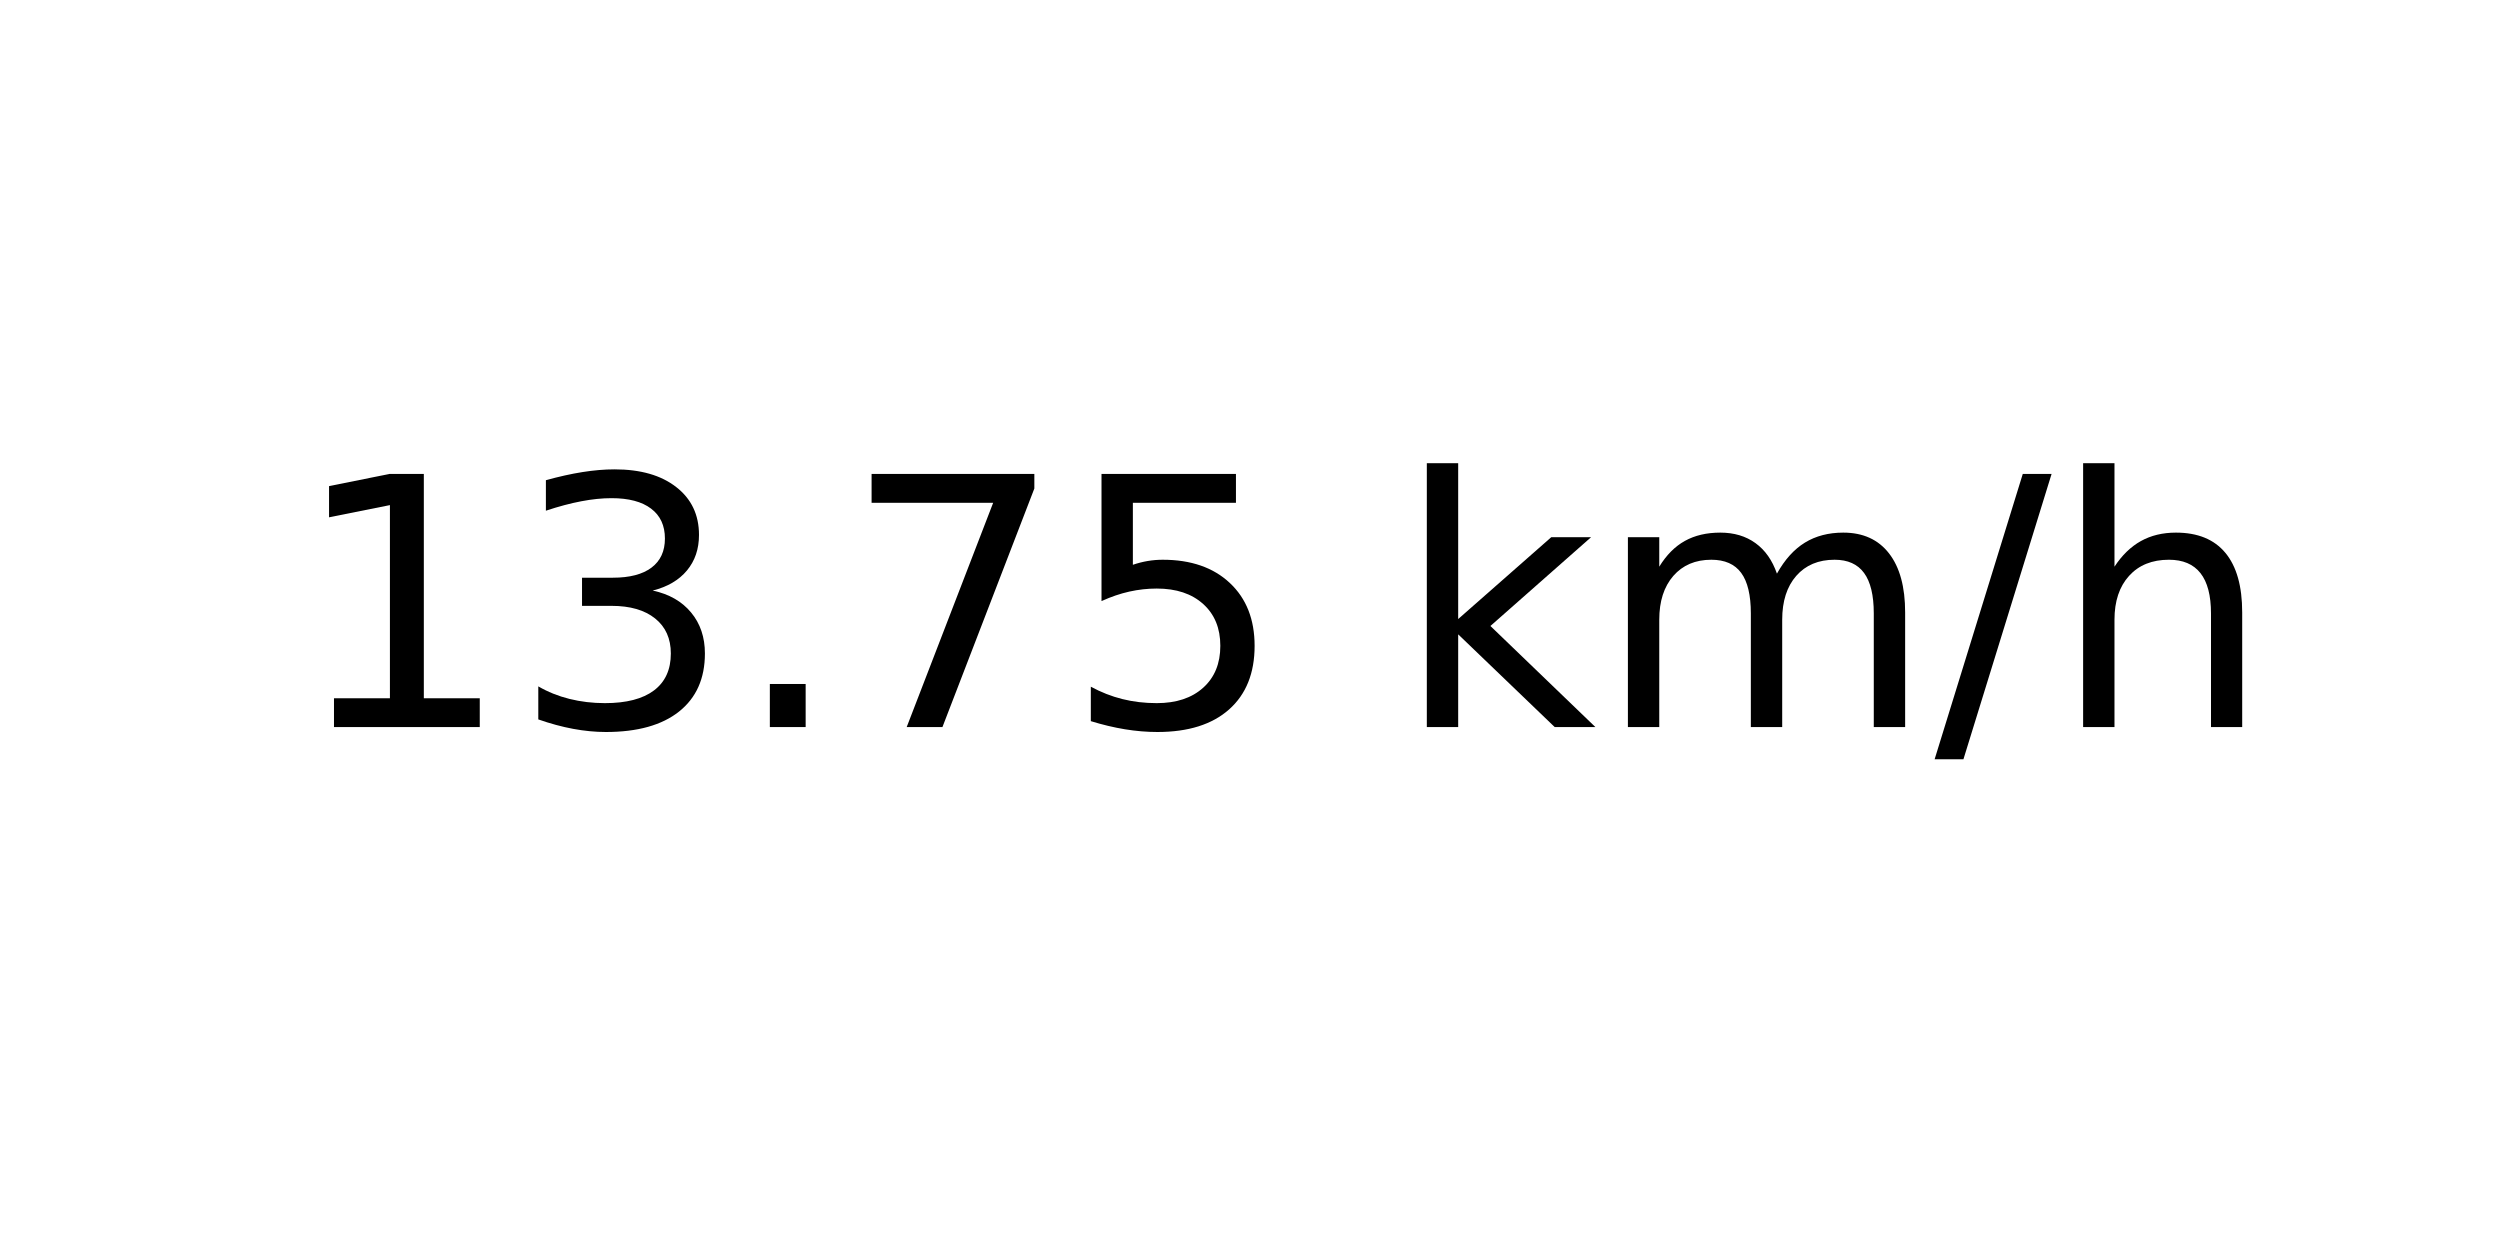
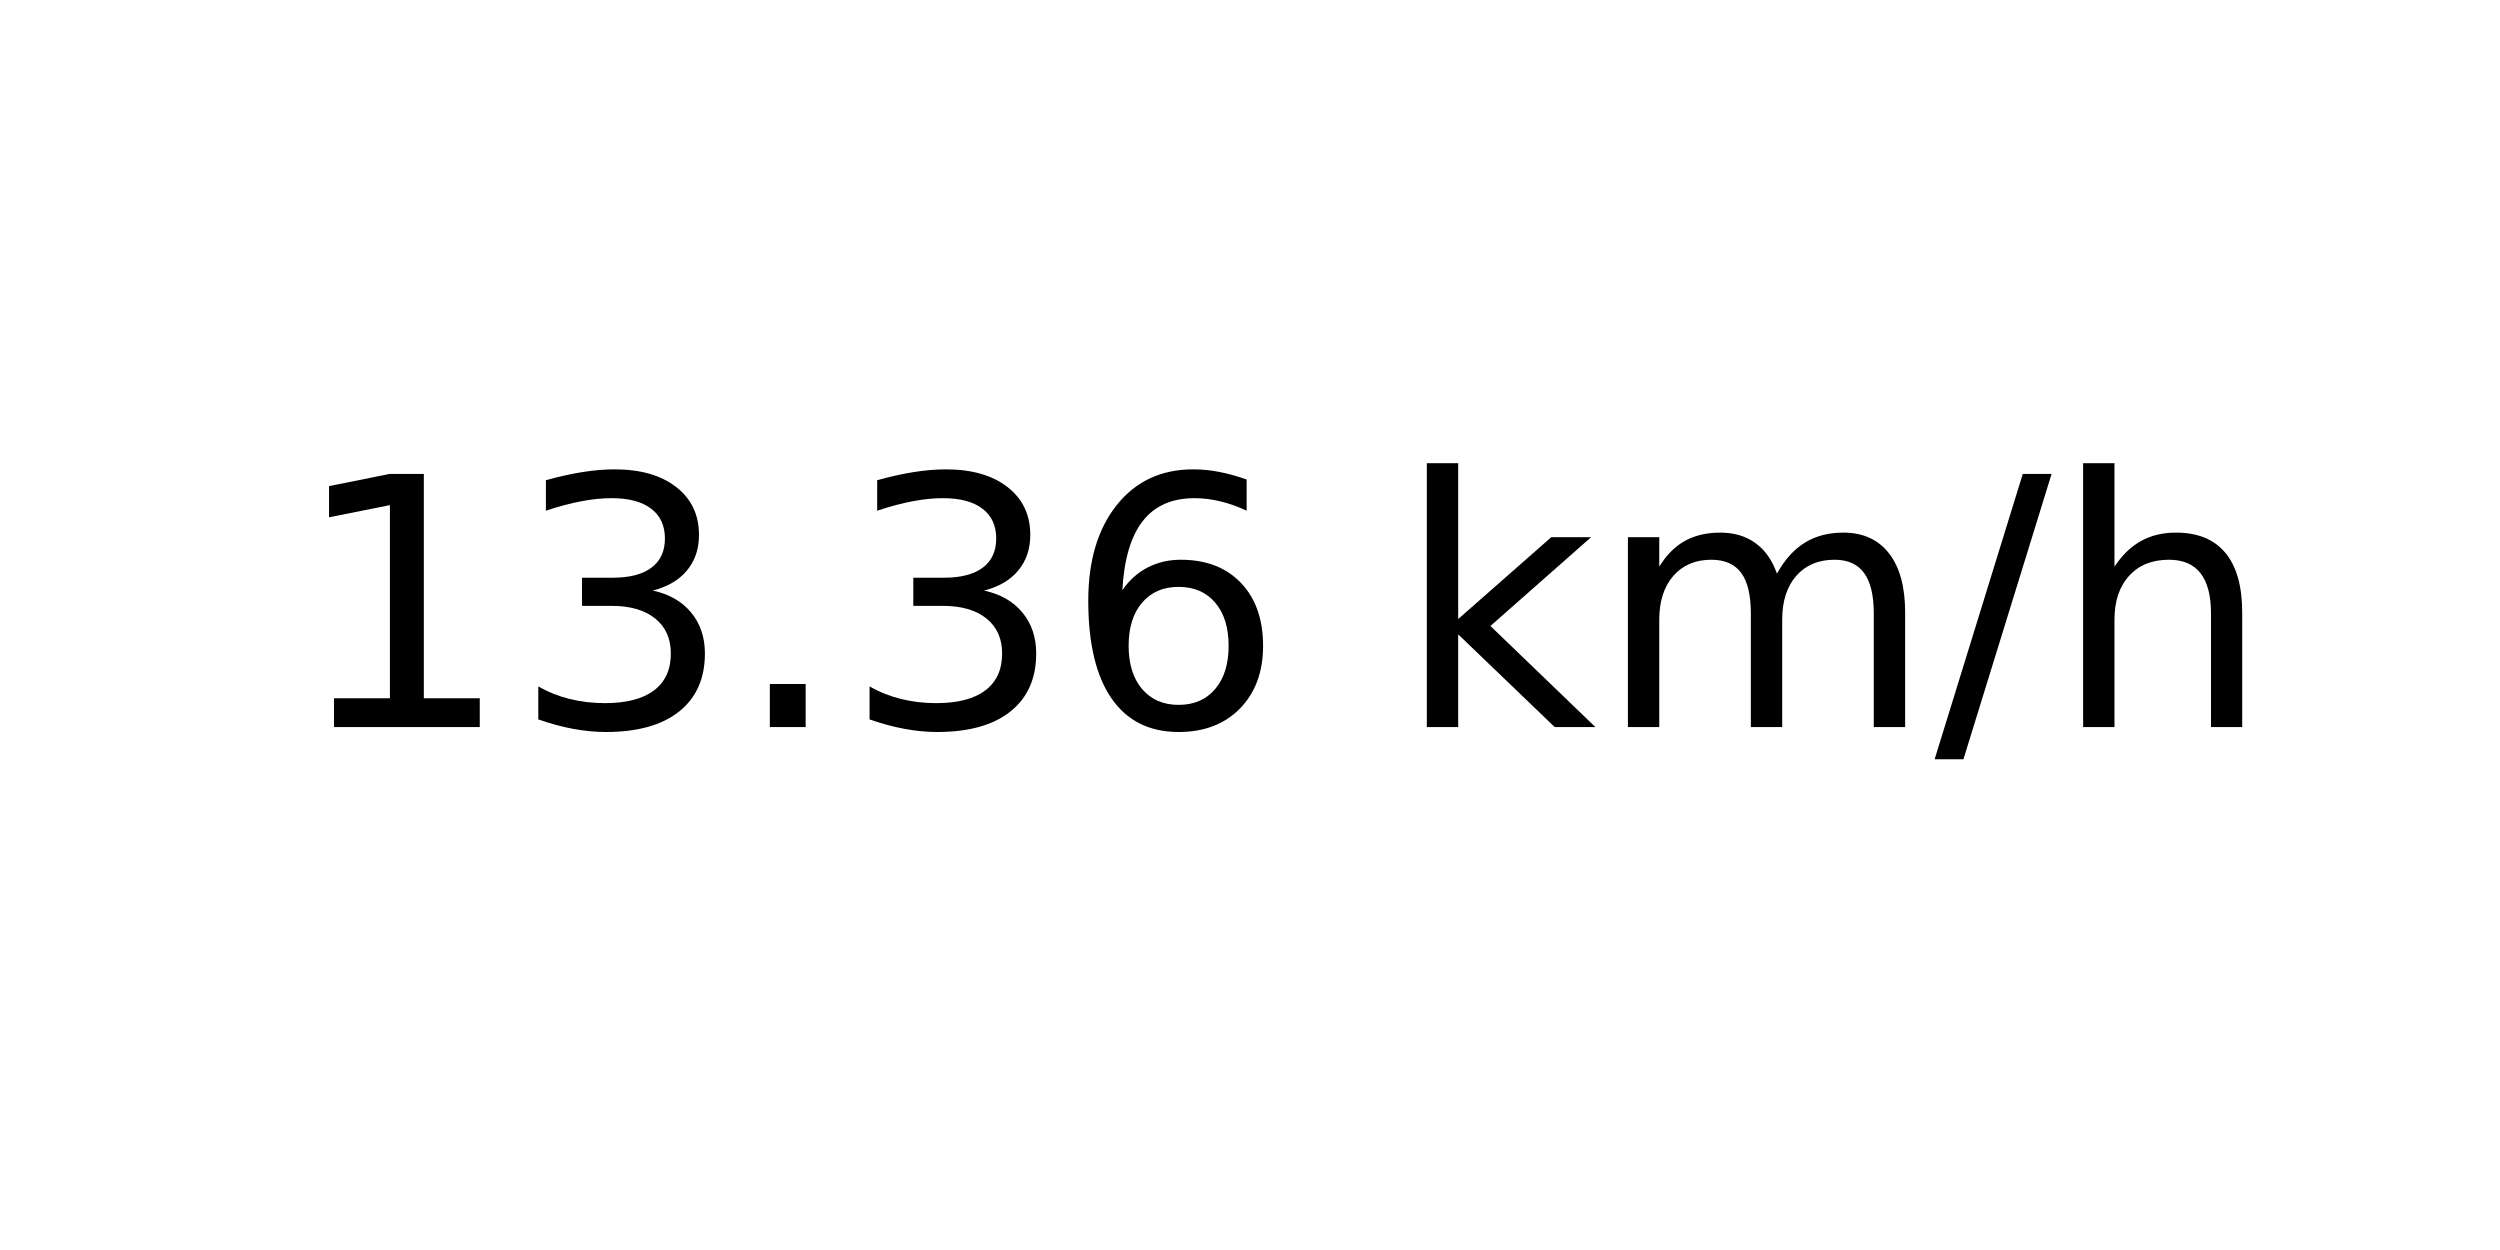
<svg xmlns="http://www.w3.org/2000/svg" xmlns:xlink="http://www.w3.org/1999/xlink" width="72pt" height="36pt" viewBox="0 0 72 36" version="1.1">
  <defs>
    <style type="text/css">*{stroke-linejoin: round; stroke-linecap: butt}</style>
  </defs>
  <g id="figure_1">
    <g id="axes_1">
      <g id="text_1">
        <g transform="translate(8.378125 20.93937) scale(0.1 -0.1)">
          <defs>
            <path id="DejaVuSans-31" d="M 794 531  L 1825 531  L 1825 4091  L 703 3866  L 703 4441  L 1819 4666  L 2450 4666  L 2450 531  L 3481 531  L 3481 0  L 794 0  L 794 531  z " transform="scale(0.015625)" />
            <path id="DejaVuSans-33" d="M 2597 2516  Q 3050 2419 3304 2112  Q 3559 1806 3559 1356  Q 3559 666 3084 287  Q 2609 -91 1734 -91  Q 1441 -91 1130 -33  Q 819 25 488 141  L 488 750  Q 750 597 1062 519  Q 1375 441 1716 441  Q 2309 441 2620 675  Q 2931 909 2931 1356  Q 2931 1769 2642 2001  Q 2353 2234 1838 2234  L 1294 2234  L 1294 2753  L 1863 2753  Q 2328 2753 2575 2939  Q 2822 3125 2822 3475  Q 2822 3834 2567 4026  Q 2313 4219 1838 4219  Q 1578 4219 1281 4162  Q 984 4106 628 3988  L 628 4550  Q 988 4650 1302 4700  Q 1616 4750 1894 4750  Q 2613 4750 3031 4423  Q 3450 4097 3450 3541  Q 3450 3153 3228 2886  Q 3006 2619 2597 2516  z " transform="scale(0.015625)" />
            <path id="DejaVuSans-2e" d="M 684 794  L 1344 794  L 1344 0  L 684 0  L 684 794  z " transform="scale(0.015625)" />
-             <path id="DejaVuSans-37" d="M 525 4666  L 3525 4666  L 3525 4397  L 1831 0  L 1172 0  L 2766 4134  L 525 4134  L 525 4666  z " transform="scale(0.015625)" />
-             <path id="DejaVuSans-35" d="M 691 4666  L 3169 4666  L 3169 4134  L 1269 4134  L 1269 2991  Q 1406 3038 1543 3061  Q 1681 3084 1819 3084  Q 2600 3084 3056 2656  Q 3513 2228 3513 1497  Q 3513 744 3044 326  Q 2575 -91 1722 -91  Q 1428 -91 1123 -41  Q 819 9 494 109  L 494 744  Q 775 591 1075 516  Q 1375 441 1709 441  Q 2250 441 2565 725  Q 2881 1009 2881 1497  Q 2881 1984 2565 2268  Q 2250 2553 1709 2553  Q 1456 2553 1204 2497  Q 953 2441 691 2322  L 691 4666  z " transform="scale(0.015625)" />
+             <path id="DejaVuSans-36" d="M 2113 2584  Q 1688 2584 1439 2293  Q 1191 2003 1191 1497  Q 1191 994 1439 701  Q 1688 409 2113 409  Q 2538 409 2786 701  Q 3034 994 3034 1497  Q 3034 2003 2786 2293  Q 2538 2584 2113 2584  z M 3366 4563  L 3366 3988  Q 3128 4100 2886 4159  Q 2644 4219 2406 4219  Q 1781 4219 1451 3797  Q 1122 3375 1075 2522  Q 1259 2794 1537 2939  Q 1816 3084 2150 3084  Q 2853 3084 3261 2657  Q 3669 2231 3669 1497  Q 3669 778 3244 343  Q 2819 -91 2113 -91  Q 1303 -91 875 529  Q 447 1150 447 2328  Q 447 3434 972 4092  Q 1497 4750 2381 4750  Q 2619 4750 2861 4703  Q 3103 4656 3366 4563  z " transform="scale(0.015625)" />
            <path id="DejaVuSans-20" transform="scale(0.015625)" />
            <path id="DejaVuSans-6b" d="M 581 4863  L 1159 4863  L 1159 1991  L 2875 3500  L 3609 3500  L 1753 1863  L 3688 0  L 2938 0  L 1159 1709  L 1159 0  L 581 0  L 581 4863  z " transform="scale(0.015625)" />
            <path id="DejaVuSans-6d" d="M 3328 2828  Q 3544 3216 3844 3400  Q 4144 3584 4550 3584  Q 5097 3584 5394 3201  Q 5691 2819 5691 2113  L 5691 0  L 5113 0  L 5113 2094  Q 5113 2597 4934 2840  Q 4756 3084 4391 3084  Q 3944 3084 3684 2787  Q 3425 2491 3425 1978  L 3425 0  L 2847 0  L 2847 2094  Q 2847 2600 2669 2842  Q 2491 3084 2119 3084  Q 1678 3084 1418 2786  Q 1159 2488 1159 1978  L 1159 0  L 581 0  L 581 3500  L 1159 3500  L 1159 2956  Q 1356 3278 1631 3431  Q 1906 3584 2284 3584  Q 2666 3584 2933 3390  Q 3200 3197 3328 2828  z " transform="scale(0.015625)" />
            <path id="DejaVuSans-2f" d="M 1625 4666  L 2156 4666  L 531 -594  L 0 -594  L 1625 4666  z " transform="scale(0.015625)" />
            <path id="DejaVuSans-68" d="M 3513 2113  L 3513 0  L 2938 0  L 2938 2094  Q 2938 2591 2744 2837  Q 2550 3084 2163 3084  Q 1697 3084 1428 2787  Q 1159 2491 1159 1978  L 1159 0  L 581 0  L 581 4863  L 1159 4863  L 1159 2956  Q 1366 3272 1645 3428  Q 1925 3584 2291 3584  Q 2894 3584 3203 3211  Q 3513 2838 3513 2113  z " transform="scale(0.015625)" />
          </defs>
          <use xlink:href="#DejaVuSans-31" />
          <use xlink:href="#DejaVuSans-33" x="63.623" />
          <use xlink:href="#DejaVuSans-2e" x="127.246" />
-           <use xlink:href="#DejaVuSans-37" x="159.033" />
-           <use xlink:href="#DejaVuSans-35" x="222.656" />
+           <use xlink:href="#DejaVuSans-33" x="159.033" />
+           <use xlink:href="#DejaVuSans-36" x="222.656" />
          <use xlink:href="#DejaVuSans-20" x="286.279" />
          <use xlink:href="#DejaVuSans-6b" x="318.066" />
          <use xlink:href="#DejaVuSans-6d" x="375.977" />
          <use xlink:href="#DejaVuSans-2f" x="473.389" />
          <use xlink:href="#DejaVuSans-68" x="507.08" />
        </g>
      </g>
    </g>
  </g>
</svg>
